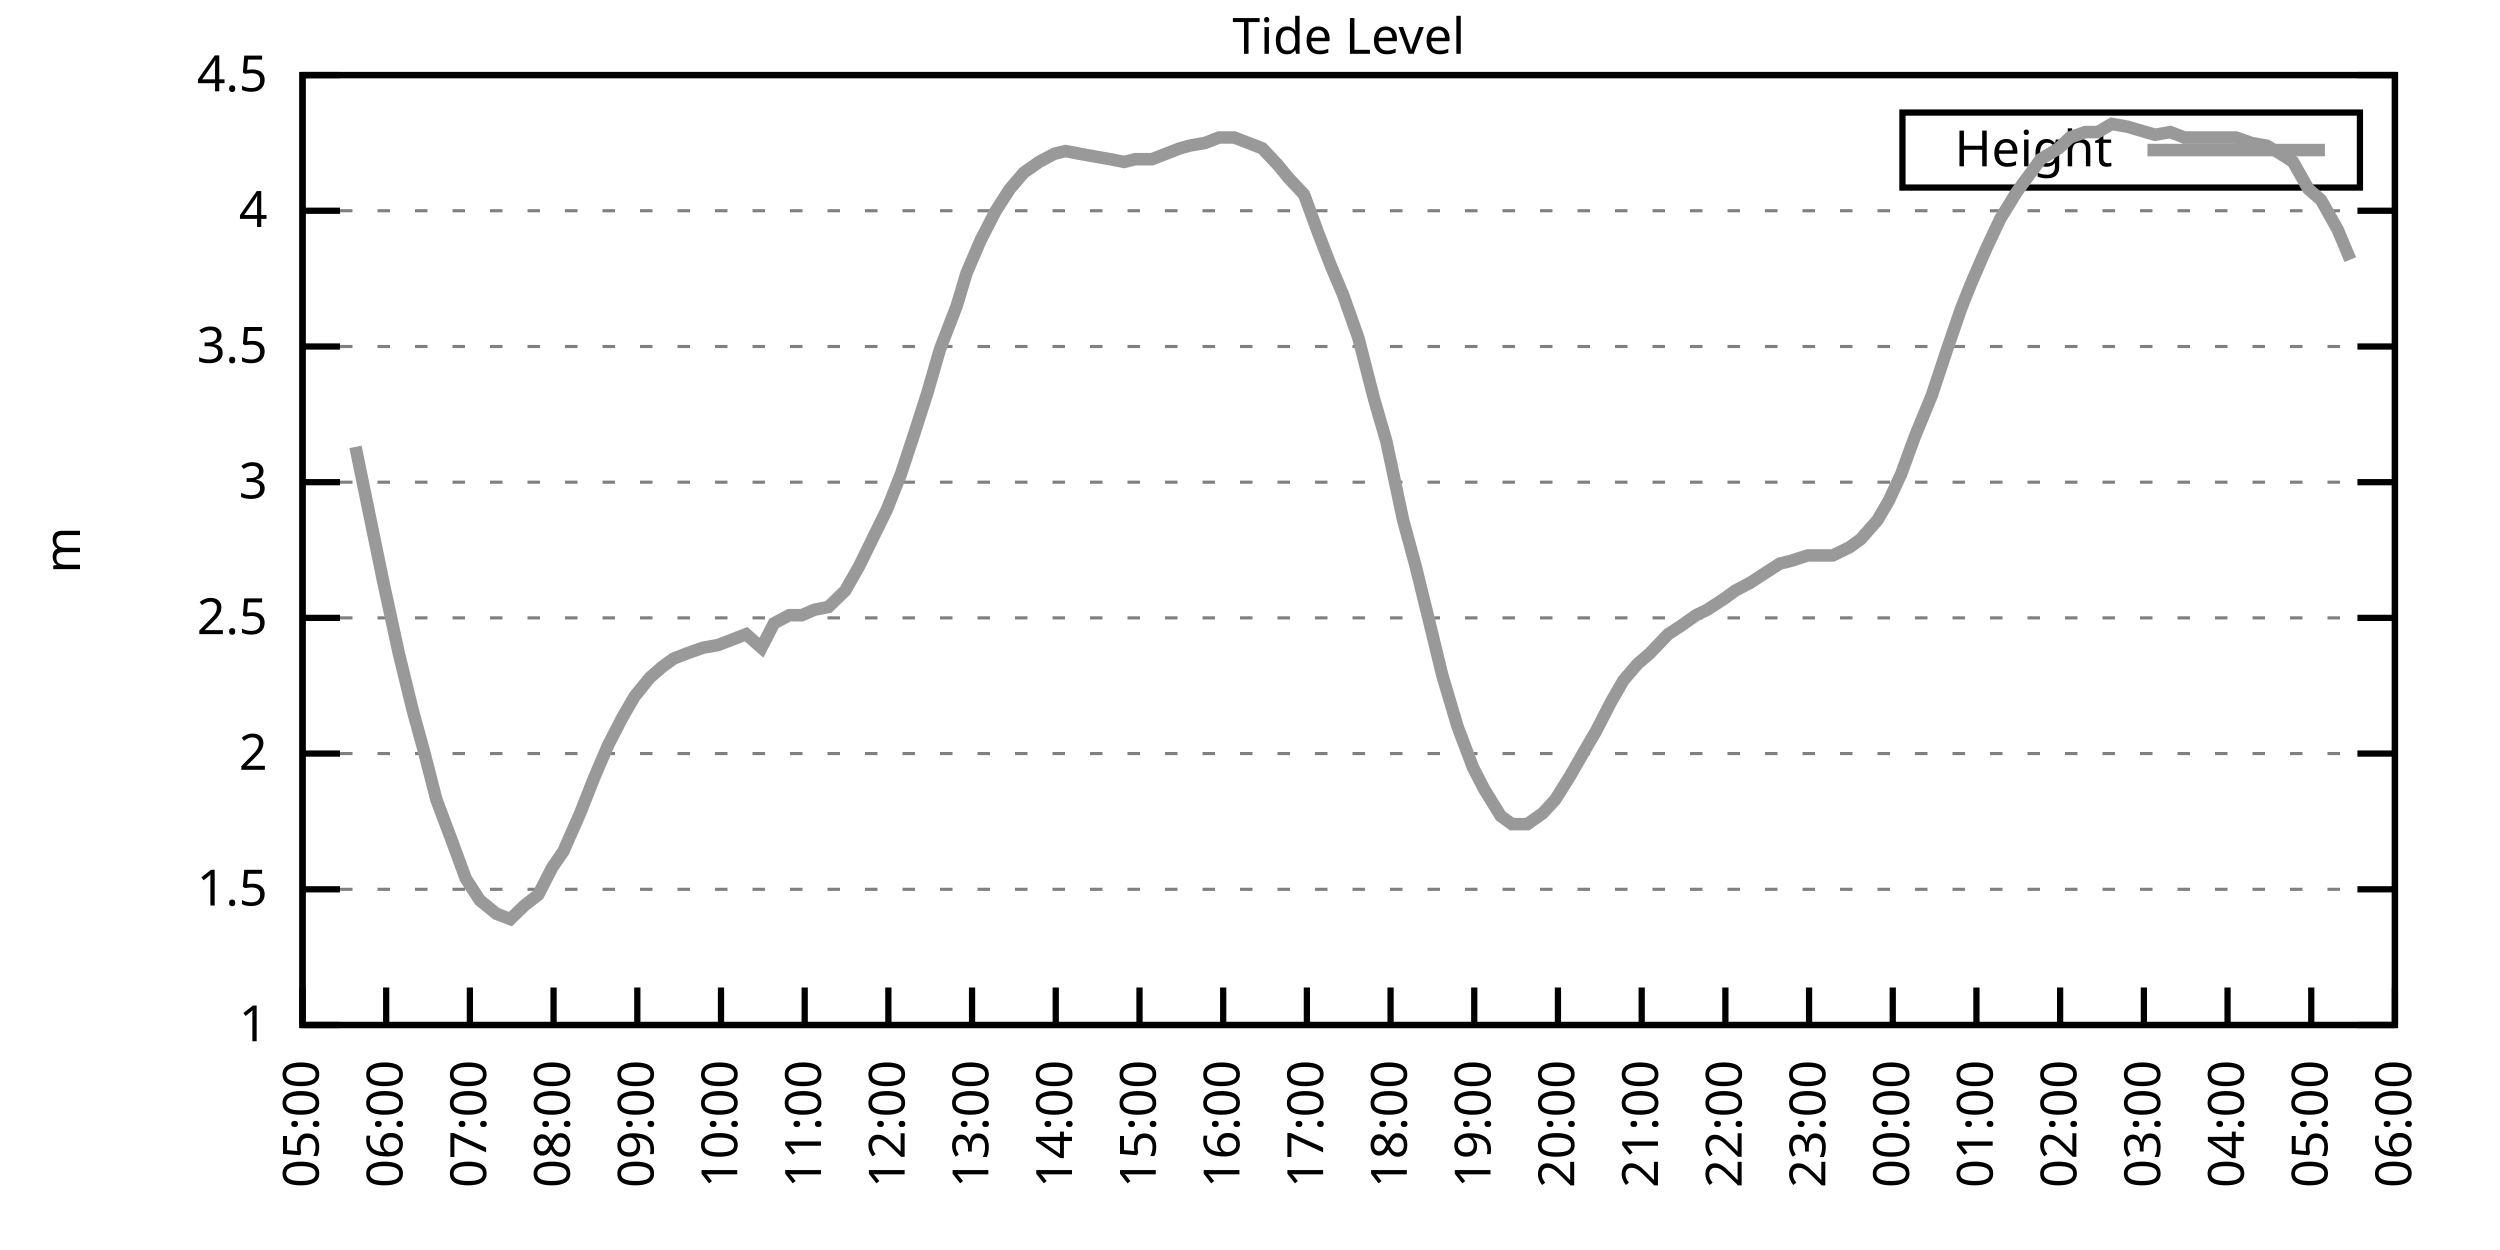
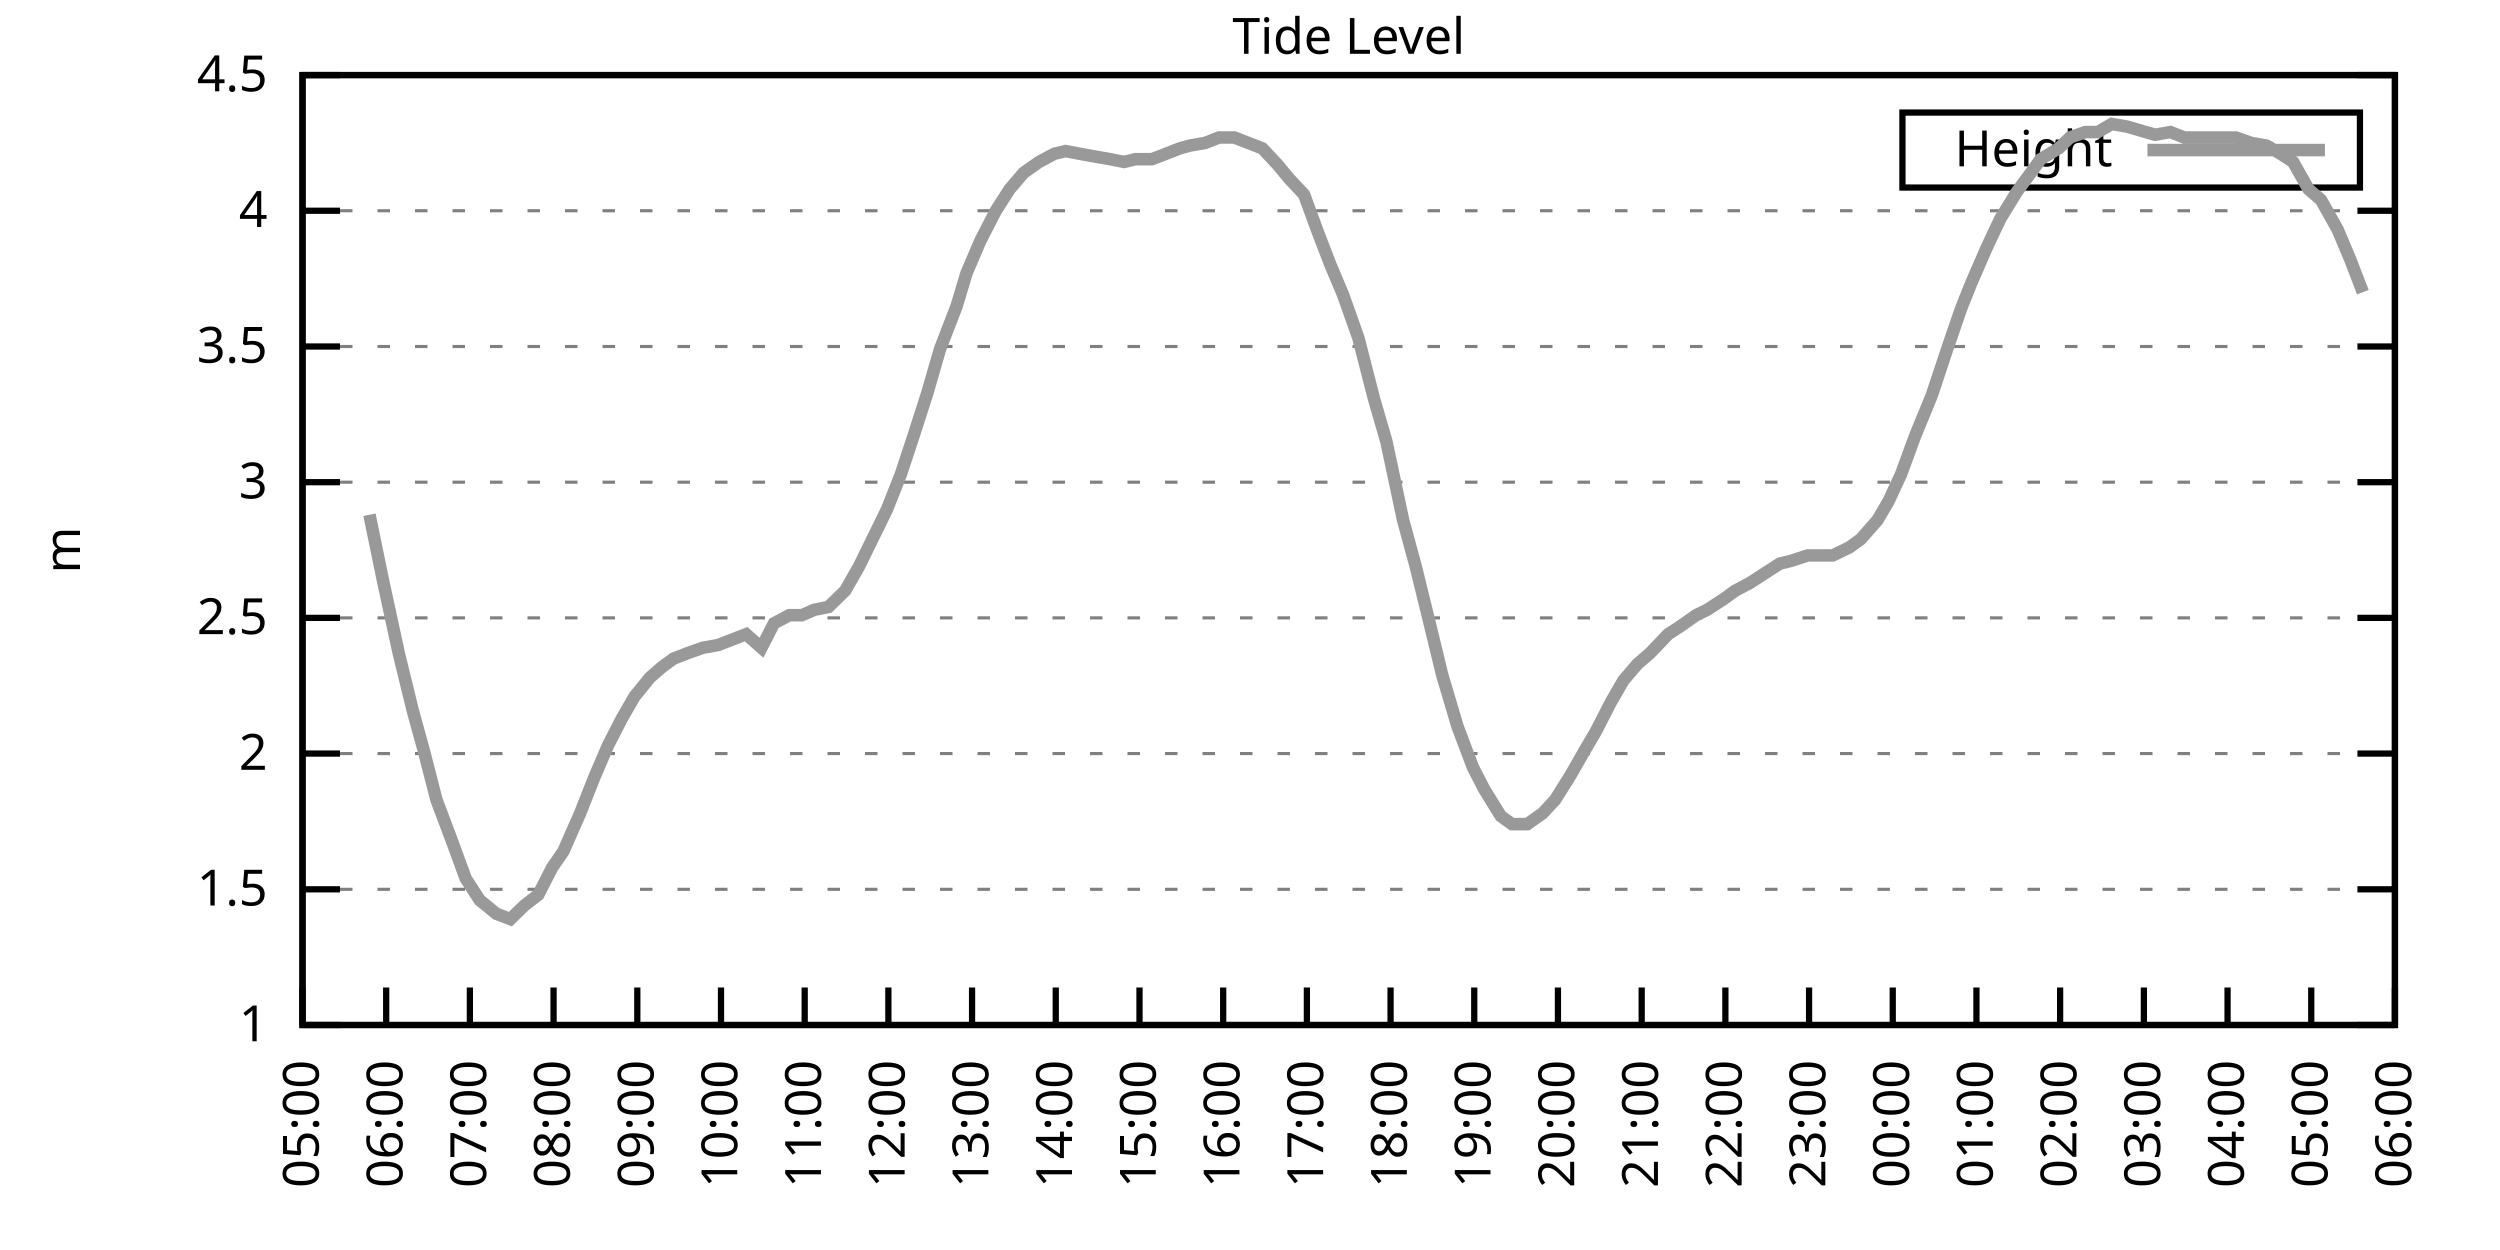
<svg xmlns="http://www.w3.org/2000/svg" xmlns:xlink="http://www.w3.org/1999/xlink" width="400" height="200" viewBox="0 0 400 200">
  <g id="gnuplot_canvas">
    <rect x="0" y="0" width="400" height="200" fill="none" />
    <defs>
      <circle id="gpDot" r="0.5" stroke-width="0.5" stroke="currentColor" />
      <path id="gpPt0" stroke-width="0.333" stroke="currentColor" d="M-1,0 h2 M0,-1 v2" />
      <path id="gpPt1" stroke-width="0.333" stroke="currentColor" d="M-1,-1 L1,1 M1,-1 L-1,1" />
      <path id="gpPt2" stroke-width="0.333" stroke="currentColor" d="M-1,0 L1,0 M0,-1 L0,1 M-1,-1 L1,1 M-1,1 L1,-1" />
      <rect id="gpPt3" stroke-width="0.333" stroke="currentColor" x="-1" y="-1" width="2" height="2" />
      <rect id="gpPt4" stroke-width="0.333" stroke="currentColor" fill="currentColor" x="-1" y="-1" width="2" height="2" />
      <circle id="gpPt5" stroke-width="0.333" stroke="currentColor" cx="0" cy="0" r="1" />
      <use xlink:href="#gpPt5" id="gpPt6" fill="currentColor" stroke="none" />
      <path id="gpPt7" stroke-width="0.333" stroke="currentColor" d="M0,-1.33 L-1.33,0.67 L1.33,0.67 z" />
      <use xlink:href="#gpPt7" id="gpPt8" fill="currentColor" stroke="none" />
      <use xlink:href="#gpPt7" id="gpPt9" stroke="currentColor" transform="rotate(180)" />
      <use xlink:href="#gpPt9" id="gpPt10" fill="currentColor" stroke="none" />
      <use xlink:href="#gpPt3" id="gpPt11" stroke="currentColor" transform="rotate(45)" />
      <use xlink:href="#gpPt11" id="gpPt12" fill="currentColor" stroke="none" />
      <path id="gpPt13" stroke-width="0.333" stroke="currentColor" d="M0,1.330 L1.265,0.411 L0.782,-1.067 L-0.782,-1.076 L-1.265,0.411 z" />
      <use xlink:href="#gpPt13" id="gpPt14" fill="currentColor" stroke="none" />
      <filter id="textbox" filterUnits="objectBoundingBox" x="0" y="0" height="1" width="1">
        <feFlood flood-color="white" flood-opacity="1" result="bgnd" />
        <feComposite in="SourceGraphic" in2="bgnd" operator="atop" />
      </filter>
      <filter id="greybox" filterUnits="objectBoundingBox" x="0" y="0" height="1" width="1">
        <feFlood flood-color="lightgrey" flood-opacity="1" result="grey" />
        <feComposite in="SourceGraphic" in2="grey" operator="atop" />
      </filter>
    </defs>
    <g fill="none" color="white" stroke="currentColor" stroke-width="1.00" stroke-linecap="butt" stroke-linejoin="miter">
</g>
    <g fill="none" color="black" stroke="currentColor" stroke-width="1.00" stroke-linecap="butt" stroke-linejoin="miter">
      <g stroke="none" shape-rendering="crispEdges">
        <polygon fill="rgb(255, 255, 255)" points="48.40,164.00 383.18,164.00 383.18,12.02 48.40,12.02 " />
      </g>
    </g>
    <g fill="none" color="black" stroke="currentColor" stroke-width="1.00" stroke-linecap="butt" stroke-linejoin="miter">
</g>
    <g fill="none" color="black" stroke="black" stroke-width="0.50" stroke-linecap="butt" stroke-linejoin="miter">
</g>
    <g fill="none" color="gray" stroke="currentColor" stroke-width="0.50" stroke-linecap="butt" stroke-linejoin="miter">
      <path stroke="gray" stroke-dasharray="2,4" class="gridline" d="M48.40,164.00 L383.19,164.00  " />
    </g>
    <g fill="none" color="gray" stroke="gray" stroke-width="1.00" stroke-linecap="butt" stroke-linejoin="miter">
</g>
    <g fill="none" color="black" stroke="currentColor" stroke-width="1.00" stroke-linecap="butt" stroke-linejoin="miter">
      <path stroke="black" d="M48.40,164.00 L54.40,164.00 M383.19,164.00 L377.19,164.00  " />
      <g transform="translate(42.80,166.60)" stroke="none" fill="black" font-family="Sans" font-size="8.00" text-anchor="end">
        <text>
          <tspan font-family="Sans"> 1</tspan>
        </text>
      </g>
    </g>
    <g fill="none" color="black" stroke="currentColor" stroke-width="1.00" stroke-linecap="butt" stroke-linejoin="miter">
</g>
    <g fill="none" color="black" stroke="black" stroke-width="0.50" stroke-linecap="butt" stroke-linejoin="miter">
</g>
    <g fill="none" color="gray" stroke="currentColor" stroke-width="0.50" stroke-linecap="butt" stroke-linejoin="miter">
      <path stroke="gray" stroke-dasharray="2,4" class="gridline" d="M48.40,142.29 L383.19,142.29  " />
    </g>
    <g fill="none" color="gray" stroke="gray" stroke-width="1.00" stroke-linecap="butt" stroke-linejoin="miter">
</g>
    <g fill="none" color="black" stroke="currentColor" stroke-width="1.00" stroke-linecap="butt" stroke-linejoin="miter">
      <path stroke="black" d="M48.40,142.29 L54.40,142.29 M383.19,142.29 L377.19,142.29  " />
      <g transform="translate(42.80,144.89)" stroke="none" fill="black" font-family="Sans" font-size="8.00" text-anchor="end">
        <text>
          <tspan font-family="Sans"> 1.5</tspan>
        </text>
      </g>
    </g>
    <g fill="none" color="black" stroke="currentColor" stroke-width="1.00" stroke-linecap="butt" stroke-linejoin="miter">
</g>
    <g fill="none" color="black" stroke="black" stroke-width="0.50" stroke-linecap="butt" stroke-linejoin="miter">
</g>
    <g fill="none" color="gray" stroke="currentColor" stroke-width="0.50" stroke-linecap="butt" stroke-linejoin="miter">
      <path stroke="gray" stroke-dasharray="2,4" class="gridline" d="M48.40,120.57 L383.19,120.57  " />
    </g>
    <g fill="none" color="gray" stroke="gray" stroke-width="1.00" stroke-linecap="butt" stroke-linejoin="miter">
</g>
    <g fill="none" color="black" stroke="currentColor" stroke-width="1.00" stroke-linecap="butt" stroke-linejoin="miter">
      <path stroke="black" d="M48.40,120.57 L54.40,120.57 M383.19,120.57 L377.19,120.57  " />
      <g transform="translate(42.80,123.17)" stroke="none" fill="black" font-family="Sans" font-size="8.00" text-anchor="end">
        <text>
          <tspan font-family="Sans"> 2</tspan>
        </text>
      </g>
    </g>
    <g fill="none" color="black" stroke="currentColor" stroke-width="1.00" stroke-linecap="butt" stroke-linejoin="miter">
</g>
    <g fill="none" color="black" stroke="black" stroke-width="0.50" stroke-linecap="butt" stroke-linejoin="miter">
</g>
    <g fill="none" color="gray" stroke="currentColor" stroke-width="0.50" stroke-linecap="butt" stroke-linejoin="miter">
      <path stroke="gray" stroke-dasharray="2,4" class="gridline" d="M48.40,98.86 L383.19,98.86  " />
    </g>
    <g fill="none" color="gray" stroke="gray" stroke-width="1.00" stroke-linecap="butt" stroke-linejoin="miter">
</g>
    <g fill="none" color="black" stroke="currentColor" stroke-width="1.00" stroke-linecap="butt" stroke-linejoin="miter">
      <path stroke="black" d="M48.40,98.86 L54.40,98.86 M383.19,98.86 L377.19,98.86  " />
      <g transform="translate(42.80,101.46)" stroke="none" fill="black" font-family="Sans" font-size="8.00" text-anchor="end">
        <text>
          <tspan font-family="Sans"> 2.5</tspan>
        </text>
      </g>
    </g>
    <g fill="none" color="black" stroke="currentColor" stroke-width="1.00" stroke-linecap="butt" stroke-linejoin="miter">
</g>
    <g fill="none" color="black" stroke="black" stroke-width="0.50" stroke-linecap="butt" stroke-linejoin="miter">
</g>
    <g fill="none" color="gray" stroke="currentColor" stroke-width="0.50" stroke-linecap="butt" stroke-linejoin="miter">
      <path stroke="gray" stroke-dasharray="2,4" class="gridline" d="M48.40,77.15 L383.19,77.15  " />
    </g>
    <g fill="none" color="gray" stroke="gray" stroke-width="1.00" stroke-linecap="butt" stroke-linejoin="miter">
</g>
    <g fill="none" color="black" stroke="currentColor" stroke-width="1.00" stroke-linecap="butt" stroke-linejoin="miter">
      <path stroke="black" d="M48.40,77.15 L54.40,77.15 M383.19,77.15 L377.19,77.15  " />
      <g transform="translate(42.80,79.75)" stroke="none" fill="black" font-family="Sans" font-size="8.00" text-anchor="end">
        <text>
          <tspan font-family="Sans"> 3</tspan>
        </text>
      </g>
    </g>
    <g fill="none" color="black" stroke="currentColor" stroke-width="1.00" stroke-linecap="butt" stroke-linejoin="miter">
</g>
    <g fill="none" color="black" stroke="black" stroke-width="0.50" stroke-linecap="butt" stroke-linejoin="miter">
</g>
    <g fill="none" color="gray" stroke="currentColor" stroke-width="0.50" stroke-linecap="butt" stroke-linejoin="miter">
      <path stroke="gray" stroke-dasharray="2,4" class="gridline" d="M48.40,55.44 L383.19,55.44  " />
    </g>
    <g fill="none" color="gray" stroke="gray" stroke-width="1.00" stroke-linecap="butt" stroke-linejoin="miter">
</g>
    <g fill="none" color="black" stroke="currentColor" stroke-width="1.00" stroke-linecap="butt" stroke-linejoin="miter">
      <path stroke="black" d="M48.40,55.44 L54.40,55.44 M383.19,55.44 L377.19,55.44  " />
      <g transform="translate(42.80,58.04)" stroke="none" fill="black" font-family="Sans" font-size="8.00" text-anchor="end">
        <text>
          <tspan font-family="Sans"> 3.5</tspan>
        </text>
      </g>
    </g>
    <g fill="none" color="black" stroke="currentColor" stroke-width="1.00" stroke-linecap="butt" stroke-linejoin="miter">
</g>
    <g fill="none" color="black" stroke="black" stroke-width="0.50" stroke-linecap="butt" stroke-linejoin="miter">
</g>
    <g fill="none" color="gray" stroke="currentColor" stroke-width="0.50" stroke-linecap="butt" stroke-linejoin="miter">
      <path stroke="gray" stroke-dasharray="2,4" class="gridline" d="M48.40,33.72 L383.19,33.72  " />
    </g>
    <g fill="none" color="gray" stroke="gray" stroke-width="1.00" stroke-linecap="butt" stroke-linejoin="miter">
</g>
    <g fill="none" color="black" stroke="currentColor" stroke-width="1.00" stroke-linecap="butt" stroke-linejoin="miter">
      <path stroke="black" d="M48.40,33.72 L54.40,33.72 M383.19,33.72 L377.19,33.72  " />
      <g transform="translate(42.80,36.32)" stroke="none" fill="black" font-family="Sans" font-size="8.00" text-anchor="end">
        <text>
          <tspan font-family="Sans"> 4</tspan>
        </text>
      </g>
    </g>
    <g fill="none" color="black" stroke="currentColor" stroke-width="1.00" stroke-linecap="butt" stroke-linejoin="miter">
</g>
    <g fill="none" color="black" stroke="black" stroke-width="0.50" stroke-linecap="butt" stroke-linejoin="miter">
</g>
    <g fill="none" color="gray" stroke="currentColor" stroke-width="0.50" stroke-linecap="butt" stroke-linejoin="miter">
      <path stroke="gray" stroke-dasharray="2,4" class="gridline" d="M48.40,12.01 L383.19,12.01  " />
    </g>
    <g fill="none" color="gray" stroke="gray" stroke-width="1.00" stroke-linecap="butt" stroke-linejoin="miter">
</g>
    <g fill="none" color="black" stroke="currentColor" stroke-width="1.00" stroke-linecap="butt" stroke-linejoin="miter">
      <path stroke="black" d="M48.40,12.01 L54.40,12.01 M383.19,12.01 L377.19,12.01  " />
      <g transform="translate(42.80,14.61)" stroke="none" fill="black" font-family="Sans" font-size="8.00" text-anchor="end">
        <text>
          <tspan font-family="Sans"> 4.5</tspan>
        </text>
      </g>
    </g>
    <g fill="none" color="black" stroke="currentColor" stroke-width="1.00" stroke-linecap="butt" stroke-linejoin="miter">
      <path stroke="black" d="M48.40,164.00 L48.40,158.00  " />
      <g transform="translate(51.00,169.60) rotate(270.00)" stroke="none" fill="black" font-family="Sans" font-size="8.00" text-anchor="end">
        <text>
          <tspan font-family="Sans">05:00</tspan>
        </text>
      </g>
    </g>
    <g fill="none" color="black" stroke="currentColor" stroke-width="1.00" stroke-linecap="butt" stroke-linejoin="miter">
      <path stroke="black" d="M61.79,164.00 L61.79,158.00  " />
      <g transform="translate(64.39,169.60) rotate(270.00)" stroke="none" fill="black" font-family="Sans" font-size="8.00" text-anchor="end">
        <text>
          <tspan font-family="Sans">06:00</tspan>
        </text>
      </g>
    </g>
    <g fill="none" color="black" stroke="currentColor" stroke-width="1.00" stroke-linecap="butt" stroke-linejoin="miter">
      <path stroke="black" d="M75.18,164.00 L75.18,158.00  " />
      <g transform="translate(77.78,169.60) rotate(270.00)" stroke="none" fill="black" font-family="Sans" font-size="8.00" text-anchor="end">
        <text>
          <tspan font-family="Sans">07:00</tspan>
        </text>
      </g>
    </g>
    <g fill="none" color="black" stroke="currentColor" stroke-width="1.00" stroke-linecap="butt" stroke-linejoin="miter">
      <path stroke="black" d="M88.57,164.00 L88.57,158.00  " />
      <g transform="translate(91.17,169.60) rotate(270.00)" stroke="none" fill="black" font-family="Sans" font-size="8.00" text-anchor="end">
        <text>
          <tspan font-family="Sans">08:00</tspan>
        </text>
      </g>
    </g>
    <g fill="none" color="black" stroke="currentColor" stroke-width="1.00" stroke-linecap="butt" stroke-linejoin="miter">
      <path stroke="black" d="M101.97,164.00 L101.97,158.00  " />
      <g transform="translate(104.57,169.60) rotate(270.00)" stroke="none" fill="black" font-family="Sans" font-size="8.00" text-anchor="end">
        <text>
          <tspan font-family="Sans">09:00</tspan>
        </text>
      </g>
    </g>
    <g fill="none" color="black" stroke="currentColor" stroke-width="1.00" stroke-linecap="butt" stroke-linejoin="miter">
      <path stroke="black" d="M115.36,164.00 L115.36,158.00  " />
      <g transform="translate(117.96,169.60) rotate(270.00)" stroke="none" fill="black" font-family="Sans" font-size="8.00" text-anchor="end">
        <text>
          <tspan font-family="Sans">10:00</tspan>
        </text>
      </g>
    </g>
    <g fill="none" color="black" stroke="currentColor" stroke-width="1.00" stroke-linecap="butt" stroke-linejoin="miter">
      <path stroke="black" d="M128.75,164.00 L128.75,158.00  " />
      <g transform="translate(131.35,169.60) rotate(270.00)" stroke="none" fill="black" font-family="Sans" font-size="8.00" text-anchor="end">
        <text>
          <tspan font-family="Sans">11:00</tspan>
        </text>
      </g>
    </g>
    <g fill="none" color="black" stroke="currentColor" stroke-width="1.00" stroke-linecap="butt" stroke-linejoin="miter">
      <path stroke="black" d="M142.14,164.00 L142.14,158.00  " />
      <g transform="translate(144.74,169.60) rotate(270.00)" stroke="none" fill="black" font-family="Sans" font-size="8.00" text-anchor="end">
        <text>
          <tspan font-family="Sans">12:00</tspan>
        </text>
      </g>
    </g>
    <g fill="none" color="black" stroke="currentColor" stroke-width="1.00" stroke-linecap="butt" stroke-linejoin="miter">
      <path stroke="black" d="M155.53,164.00 L155.53,158.00  " />
      <g transform="translate(158.13,169.60) rotate(270.00)" stroke="none" fill="black" font-family="Sans" font-size="8.00" text-anchor="end">
        <text>
          <tspan font-family="Sans">13:00</tspan>
        </text>
      </g>
    </g>
    <g fill="none" color="black" stroke="currentColor" stroke-width="1.00" stroke-linecap="butt" stroke-linejoin="miter">
      <path stroke="black" d="M168.92,164.00 L168.92,158.00  " />
      <g transform="translate(171.52,169.60) rotate(270.00)" stroke="none" fill="black" font-family="Sans" font-size="8.00" text-anchor="end">
        <text>
          <tspan font-family="Sans">14:00</tspan>
        </text>
      </g>
    </g>
    <g fill="none" color="black" stroke="currentColor" stroke-width="1.00" stroke-linecap="butt" stroke-linejoin="miter">
      <path stroke="black" d="M182.32,164.00 L182.32,158.00  " />
      <g transform="translate(184.92,169.60) rotate(270.00)" stroke="none" fill="black" font-family="Sans" font-size="8.00" text-anchor="end">
        <text>
          <tspan font-family="Sans">15:00</tspan>
        </text>
      </g>
    </g>
    <g fill="none" color="black" stroke="currentColor" stroke-width="1.00" stroke-linecap="butt" stroke-linejoin="miter">
      <path stroke="black" d="M195.71,164.00 L195.71,158.00  " />
      <g transform="translate(198.31,169.60) rotate(270.00)" stroke="none" fill="black" font-family="Sans" font-size="8.00" text-anchor="end">
        <text>
          <tspan font-family="Sans">16:00</tspan>
        </text>
      </g>
    </g>
    <g fill="none" color="black" stroke="currentColor" stroke-width="1.00" stroke-linecap="butt" stroke-linejoin="miter">
      <path stroke="black" d="M209.10,164.00 L209.10,158.00  " />
      <g transform="translate(211.70,169.60) rotate(270.00)" stroke="none" fill="black" font-family="Sans" font-size="8.00" text-anchor="end">
        <text>
          <tspan font-family="Sans">17:00</tspan>
        </text>
      </g>
    </g>
    <g fill="none" color="black" stroke="currentColor" stroke-width="1.00" stroke-linecap="butt" stroke-linejoin="miter">
      <path stroke="black" d="M222.49,164.00 L222.49,158.00  " />
      <g transform="translate(225.09,169.60) rotate(270.00)" stroke="none" fill="black" font-family="Sans" font-size="8.00" text-anchor="end">
        <text>
          <tspan font-family="Sans">18:00</tspan>
        </text>
      </g>
    </g>
    <g fill="none" color="black" stroke="currentColor" stroke-width="1.00" stroke-linecap="butt" stroke-linejoin="miter">
      <path stroke="black" d="M235.88,164.00 L235.88,158.00  " />
      <g transform="translate(238.48,169.60) rotate(270.00)" stroke="none" fill="black" font-family="Sans" font-size="8.00" text-anchor="end">
        <text>
          <tspan font-family="Sans">19:00</tspan>
        </text>
      </g>
    </g>
    <g fill="none" color="black" stroke="currentColor" stroke-width="1.00" stroke-linecap="butt" stroke-linejoin="miter">
      <path stroke="black" d="M249.27,164.00 L249.27,158.00  " />
      <g transform="translate(251.87,169.60) rotate(270.00)" stroke="none" fill="black" font-family="Sans" font-size="8.00" text-anchor="end">
        <text>
          <tspan font-family="Sans">20:00</tspan>
        </text>
      </g>
    </g>
    <g fill="none" color="black" stroke="currentColor" stroke-width="1.00" stroke-linecap="butt" stroke-linejoin="miter">
      <path stroke="black" d="M262.67,164.00 L262.67,158.00  " />
      <g transform="translate(265.27,169.60) rotate(270.00)" stroke="none" fill="black" font-family="Sans" font-size="8.00" text-anchor="end">
        <text>
          <tspan font-family="Sans">21:00</tspan>
        </text>
      </g>
    </g>
    <g fill="none" color="black" stroke="currentColor" stroke-width="1.00" stroke-linecap="butt" stroke-linejoin="miter">
      <path stroke="black" d="M276.06,164.00 L276.06,158.00  " />
      <g transform="translate(278.66,169.60) rotate(270.00)" stroke="none" fill="black" font-family="Sans" font-size="8.00" text-anchor="end">
        <text>
          <tspan font-family="Sans">22:00</tspan>
        </text>
      </g>
    </g>
    <g fill="none" color="black" stroke="currentColor" stroke-width="1.00" stroke-linecap="butt" stroke-linejoin="miter">
      <path stroke="black" d="M289.45,164.00 L289.45,158.00  " />
      <g transform="translate(292.05,169.60) rotate(270.00)" stroke="none" fill="black" font-family="Sans" font-size="8.00" text-anchor="end">
        <text>
          <tspan font-family="Sans">23:00</tspan>
        </text>
      </g>
    </g>
    <g fill="none" color="black" stroke="currentColor" stroke-width="1.00" stroke-linecap="butt" stroke-linejoin="miter">
      <path stroke="black" d="M302.84,164.00 L302.84,158.00  " />
      <g transform="translate(305.44,169.60) rotate(270.00)" stroke="none" fill="black" font-family="Sans" font-size="8.00" text-anchor="end">
        <text>
          <tspan font-family="Sans">00:00</tspan>
        </text>
      </g>
    </g>
    <g fill="none" color="black" stroke="currentColor" stroke-width="1.00" stroke-linecap="butt" stroke-linejoin="miter">
      <path stroke="black" d="M316.23,164.00 L316.23,158.00  " />
      <g transform="translate(318.83,169.60) rotate(270.00)" stroke="none" fill="black" font-family="Sans" font-size="8.00" text-anchor="end">
        <text>
          <tspan font-family="Sans">01:00</tspan>
        </text>
      </g>
    </g>
    <g fill="none" color="black" stroke="currentColor" stroke-width="1.00" stroke-linecap="butt" stroke-linejoin="miter">
      <path stroke="black" d="M329.62,164.00 L329.62,158.00  " />
      <g transform="translate(332.22,169.60) rotate(270.00)" stroke="none" fill="black" font-family="Sans" font-size="8.00" text-anchor="end">
        <text>
          <tspan font-family="Sans">02:00</tspan>
        </text>
      </g>
    </g>
    <g fill="none" color="black" stroke="currentColor" stroke-width="1.00" stroke-linecap="butt" stroke-linejoin="miter">
      <path stroke="black" d="M343.02,164.00 L343.02,158.00  " />
      <g transform="translate(345.62,169.60) rotate(270.00)" stroke="none" fill="black" font-family="Sans" font-size="8.00" text-anchor="end">
        <text>
          <tspan font-family="Sans">03:00</tspan>
        </text>
      </g>
    </g>
    <g fill="none" color="black" stroke="currentColor" stroke-width="1.00" stroke-linecap="butt" stroke-linejoin="miter">
      <path stroke="black" d="M356.41,164.00 L356.41,158.00  " />
      <g transform="translate(359.01,169.60) rotate(270.00)" stroke="none" fill="black" font-family="Sans" font-size="8.00" text-anchor="end">
        <text>
          <tspan font-family="Sans">04:00</tspan>
        </text>
      </g>
    </g>
    <g fill="none" color="black" stroke="currentColor" stroke-width="1.00" stroke-linecap="butt" stroke-linejoin="miter">
      <path stroke="black" d="M369.80,164.00 L369.80,158.00  " />
      <g transform="translate(372.40,169.60) rotate(270.00)" stroke="none" fill="black" font-family="Sans" font-size="8.00" text-anchor="end">
        <text>
          <tspan font-family="Sans">05:00</tspan>
        </text>
      </g>
    </g>
    <g fill="none" color="black" stroke="currentColor" stroke-width="1.00" stroke-linecap="butt" stroke-linejoin="miter">
      <path stroke="black" d="M383.19,164.00 L383.19,158.00  " />
      <g transform="translate(385.79,169.60) rotate(270.00)" stroke="none" fill="black" font-family="Sans" font-size="8.00" text-anchor="end">
        <text>
          <tspan font-family="Sans">06:00</tspan>
        </text>
      </g>
    </g>
    <g fill="none" color="black" stroke="currentColor" stroke-width="1.00" stroke-linecap="butt" stroke-linejoin="miter">
</g>
    <g fill="none" color="black" stroke="currentColor" stroke-width="1.00" stroke-linecap="butt" stroke-linejoin="miter">
      <path stroke="black" d="M48.40,12.01 L48.40,164.00 L383.19,164.00 L383.19,12.01 L48.40,12.01 Z  " />
    </g>
    <g fill="none" color="black" stroke="currentColor" stroke-width="1.00" stroke-linecap="butt" stroke-linejoin="miter">
</g>
    <g fill="none" color="black" stroke="currentColor" stroke-width="1.00" stroke-linecap="butt" stroke-linejoin="miter">
      <path stroke="black" d="M304.39,30.01 L304.39,18.01 L377.59,18.01 L377.59,30.01 L304.39,30.01 Z  " />
    </g>
    <g id="Tide_level_plot_1">
      <g fill="none" color="white" stroke="black" stroke-width="2.00" stroke-linecap="butt" stroke-linejoin="miter">
</g>
      <g fill="none" color="black" stroke="currentColor" stroke-width="2.00" stroke-linecap="butt" stroke-linejoin="miter">
        <g transform="translate(337.99,26.61)" stroke="none" fill="black" font-family="Sans" font-size="8.00" text-anchor="end">
          <text>
            <tspan font-family="Sans">Height</tspan>
          </text>
        </g>
      </g>
      <g fill="none" color="black" stroke="currentColor" stroke-width="2.00" stroke-linecap="butt" stroke-linejoin="miter">
-         <path stroke="rgb(153, 153, 153)" d="M343.59,24.01 L371.99,24.01 M56.88,71.50 L59.11,82.36 L61.35,93.22 L63.80,104.51 L66.03,113.63 L67.82,120.14   L69.83,127.96 L72.28,134.47 L74.51,140.55 L76.75,144.02 L79.42,146.20 L81.66,147.06 L83.89,144.89 L86.12,143.16   L88.35,138.81 L90.14,136.21 L92.82,130.13 L95.05,124.48 L97.28,119.27 L99.51,114.93 L101.52,111.45 L103.98,108.42   L105.98,106.68 L107.77,105.38 L110.00,104.51 L112.46,103.64 L114.91,103.20 L117.14,102.34 L119.38,101.47 L121.83,103.64   L123.84,99.73 L126.29,98.43 L128.30,98.43 L130.31,97.56 L132.54,97.12 L135.22,94.52 L137.45,90.61 L141.92,81.49   L144.15,75.85 L146.16,69.77 L148.39,62.82 L150.40,55.87 L153.08,48.92 L154.64,43.71 L156.87,38.50 L159.33,33.72   L161.56,30.25 L163.79,27.64 L166.25,25.91 L168.70,24.60 L170.49,24.17 L172.72,24.60 L175.17,25.04 L177.63,25.47   L179.86,25.91 L181.65,25.47 L184.32,25.47 L186.56,24.60 L188.79,23.73 L190.35,23.30 L192.81,22.87 L195.04,22.00   L197.49,22.00 L199.73,22.87 L201.96,23.73 L204.41,26.34 L206.20,28.51 L208.65,31.12 L210.88,37.20 L212.89,42.41   L214.90,47.18 L217.36,54.13 L219.81,63.69 L221.82,70.63 L224.50,83.23 L226.51,90.61 L228.96,100.60 L230.75,107.98   L233.20,116.23 L235.66,122.75 L237.44,126.22 L240.12,130.56 L241.91,131.86 L244.36,131.86 L246.82,130.13 L248.83,127.96   L251.28,124.05 L253.51,120.14 L255.30,117.10 L257.76,112.32 L259.76,108.85 L262.00,106.24 L264.00,104.51 L266.91,101.47   L268.92,100.16 L271.37,98.43 L273.16,97.56 L275.83,95.82 L277.62,94.52 L280.07,93.22 L282.08,91.91 L284.76,90.18   L286.55,89.74 L289.23,88.87 L291.01,88.87 L293.24,88.87 L295.92,87.57 L297.71,86.27 L300.39,83.23 L302.17,80.19   L304.18,75.85 L306.41,69.77 L309.09,63.25 L311.54,55.87 L313.78,49.36 L315.34,45.45 L317.79,39.80 L320.03,35.03   L322.70,30.68 L324.94,27.64 L326.50,25.47 L329.40,23.73 L331.19,22.00 L333.64,21.13 L335.65,21.13 L337.88,19.83   L340.34,20.26 L344.80,21.56 L347.26,21.13 L349.49,22.00 L351.50,22.00 L353.95,22.00 L356.18,22.00 L357.75,22.00   L360.20,22.87 L362.66,23.30 L364.89,24.60 L366.90,25.91 L369.35,30.25 L371.36,31.99 L374.04,36.76 L376.05,41.54    " />
+         <path stroke="rgb(153, 153, 153)" d="M343.59,24.01 L371.99,24.01 M59.11,82.36 L61.35,93.22 L63.80,104.51 L66.03,113.63 L67.82,120.14 L69.83,127.96   L72.28,134.47 L74.51,140.55 L76.75,144.02 L79.42,146.20 L81.66,147.06 L83.89,144.89 L86.12,143.16 L88.35,138.81   L90.14,136.21 L92.82,130.13 L95.05,124.48 L97.28,119.27 L99.51,114.93 L101.52,111.45 L103.98,108.42 L105.98,106.68   L107.77,105.38 L110.00,104.51 L112.46,103.64 L114.91,103.20 L117.14,102.34 L119.38,101.47 L121.83,103.64 L123.84,99.73   L126.29,98.43 L128.30,98.43 L130.31,97.56 L132.54,97.12 L135.22,94.52 L137.45,90.61 L141.92,81.49 L144.15,75.85   L146.16,69.77 L148.39,62.82 L150.40,55.87 L153.08,48.92 L154.64,43.71 L156.87,38.50 L159.33,33.72 L161.56,30.25   L163.79,27.64 L166.25,25.91 L168.70,24.60 L170.49,24.17 L172.72,24.60 L175.17,25.04 L177.63,25.47 L179.86,25.91   L181.65,25.47 L184.32,25.47 L186.56,24.60 L188.79,23.73 L190.35,23.30 L192.81,22.87 L195.04,22.00 L197.49,22.00   L199.73,22.87 L201.96,23.73 L204.41,26.34 L206.20,28.51 L208.65,31.12 L210.88,37.20 L212.89,42.41 L214.90,47.18   L217.36,54.13 L219.81,63.69 L221.82,70.63 L224.50,83.23 L226.51,90.61 L228.96,100.60 L230.75,107.98 L233.20,116.23   L235.66,122.75 L237.44,126.22 L240.12,130.56 L241.91,131.86 L244.36,131.86 L246.82,130.13 L248.83,127.96 L251.28,124.05   L253.51,120.14 L255.30,117.10 L257.76,112.32 L259.76,108.85 L262.00,106.24 L264.00,104.51 L266.91,101.47 L268.92,100.16   L271.37,98.43 L273.16,97.56 L275.83,95.82 L277.62,94.52 L280.07,93.22 L282.08,91.91 L284.76,90.18 L286.55,89.74   L289.23,88.87 L291.01,88.87 L293.24,88.87 L295.92,87.57 L297.71,86.27 L300.39,83.23 L302.17,80.19 L304.18,75.85   L306.41,69.77 L309.09,63.25 L311.54,55.87 L313.78,49.36 L315.34,45.45 L317.79,39.80 L320.03,35.03 L322.70,30.68   L324.94,27.64 L326.50,25.47 L329.40,23.73 L331.19,22.00 L333.64,21.13 L335.65,21.13 L337.88,19.83 L340.34,20.26   L344.80,21.56 L347.26,21.13 L349.49,22.00 L351.50,22.00 L353.95,22.00 L356.18,22.00 L357.75,22.00 L360.20,22.87   L362.66,23.30 L364.89,24.60 L366.90,25.91 L369.35,30.25 L371.36,31.99 L374.04,36.76 L376.05,41.54 L378.06,46.75    " />
      </g>
    </g>
    <g fill="none" color="black" stroke="currentColor" stroke-width="2.00" stroke-linecap="butt" stroke-linejoin="miter">
</g>
    <g fill="none" color="black" stroke="black" stroke-width="1.00" stroke-linecap="butt" stroke-linejoin="miter">
</g>
    <g fill="none" color="black" stroke="currentColor" stroke-width="1.00" stroke-linecap="butt" stroke-linejoin="miter">
      <path stroke="black" d="M48.40,12.01 L48.40,164.00 L383.19,164.00 L383.19,12.01 L48.40,12.01 Z  " />
      <g transform="translate(12.80,88.01) rotate(270.00)" stroke="none" fill="black" font-family="Sans" font-size="8.00" text-anchor="middle">
        <text>
          <tspan font-family="Sans">m</tspan>
        </text>
      </g>
    </g>
    <g fill="none" color="black" stroke="currentColor" stroke-width="1.00" stroke-linecap="butt" stroke-linejoin="miter">
</g>
    <g fill="none" color="black" stroke="currentColor" stroke-width="1.00" stroke-linecap="butt" stroke-linejoin="miter">
      <g transform="translate(215.79,8.61)" stroke="none" fill="black" font-family="Sans" font-size="8.00" text-anchor="middle">
        <text>
          <tspan font-family="Sans">Tide Level</tspan>
        </text>
      </g>
    </g>
    <g fill="none" color="black" stroke="currentColor" stroke-width="1.00" stroke-linecap="butt" stroke-linejoin="miter">
</g>
  </g>
</svg>
